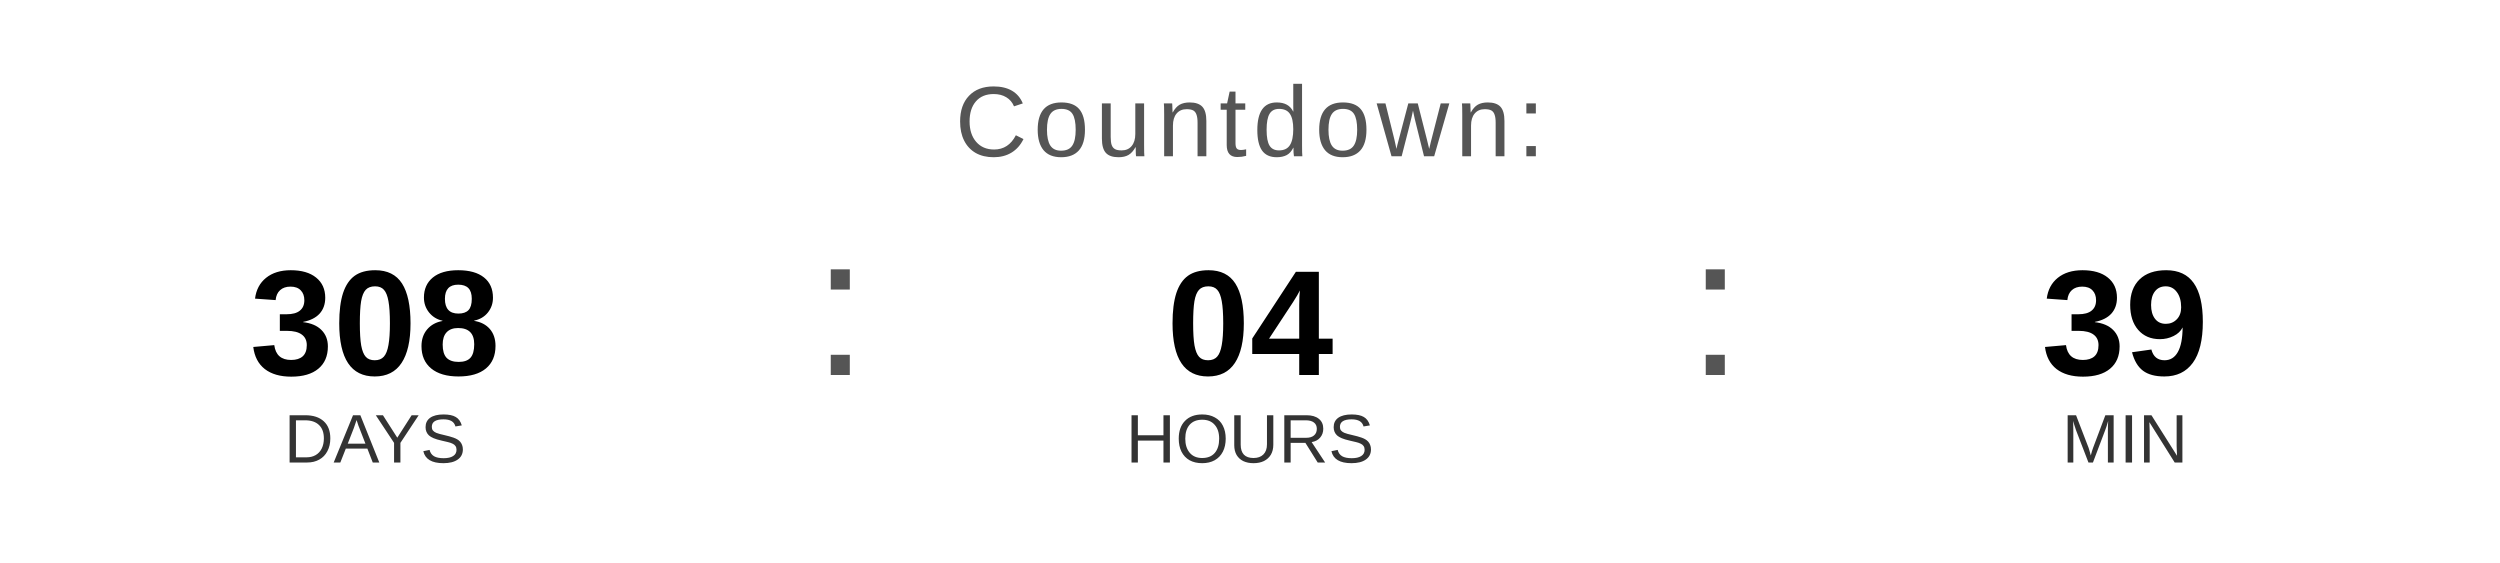
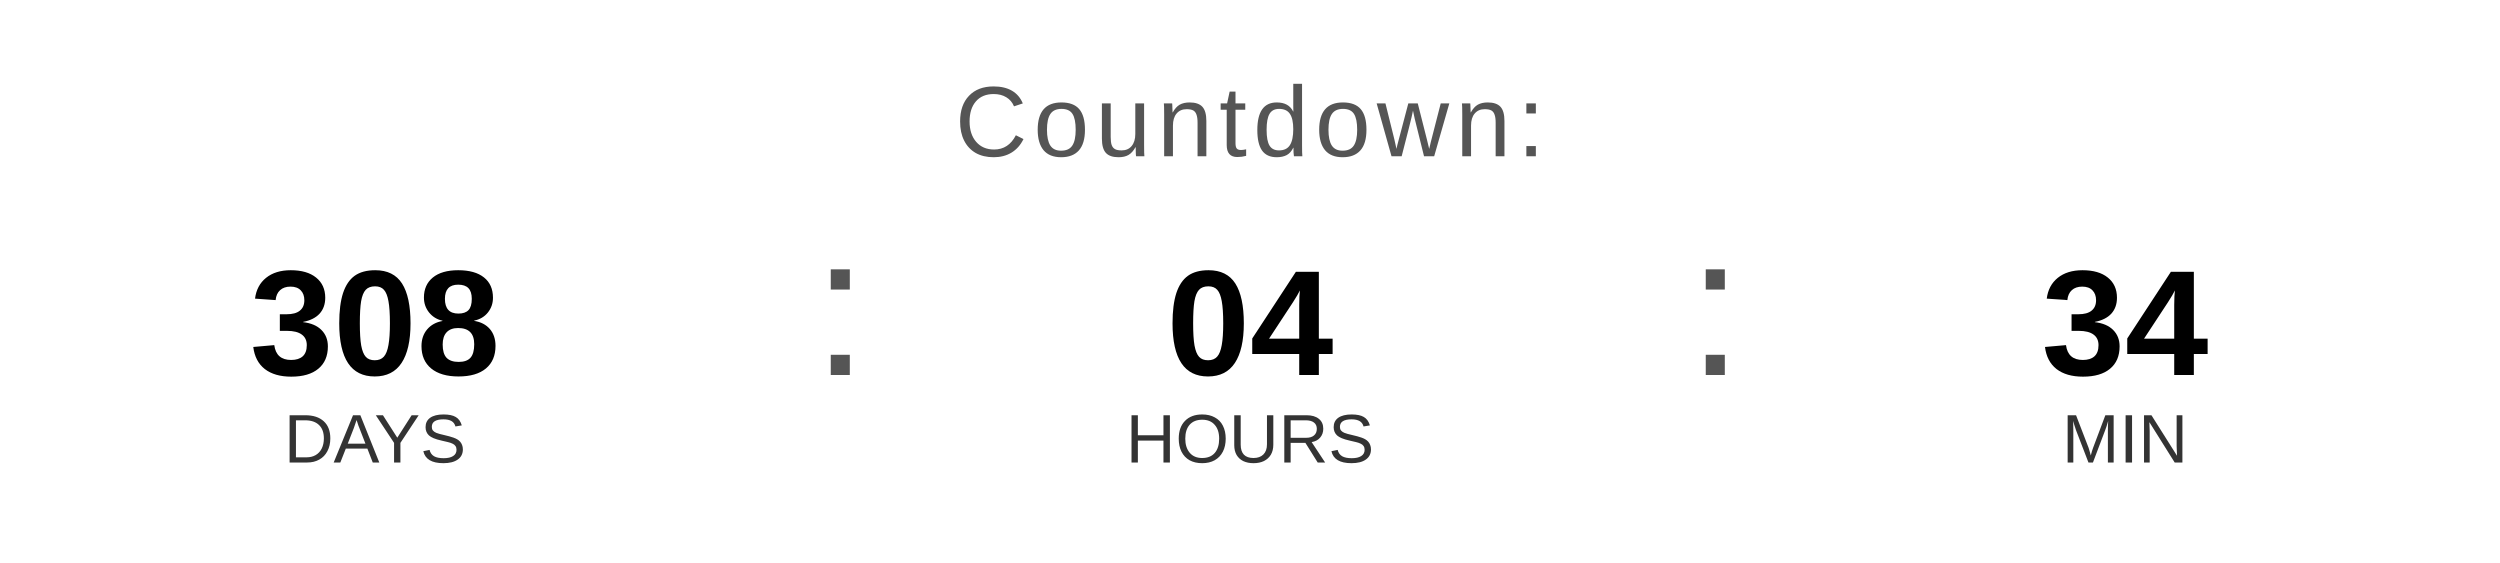
<svg xmlns="http://www.w3.org/2000/svg" width="400" height="90" viewBox="0 0 400 90">
  <text x="200" y="25" font-family="Arial, Helvetica, sans-serif" font-size="16" fill="#555555" text-anchor="middle" letter-spacing="1">
    Countdown:
  </text>
  <text x="60" y="60" font-family="Arial, Helvetica, sans-serif" font-size="24" font-weight="bold" fill="#000000" text-anchor="middle">308</text>
  <text x="60" y="74" font-family="Arial, Helvetica, sans-serif" font-size="11" fill="#333333" text-anchor="middle">DAYS</text>
  <text x="130" y="60" font-family="Arial, sans-serif" font-size="32" fill="#555555">:</text>
  <text x="200" y="60" font-family="Arial, Helvetica, sans-serif" font-size="24" font-weight="bold" fill="#000000" text-anchor="middle">04</text>
  <text x="200" y="74" font-family="Arial, Helvetica, sans-serif" font-size="11" fill="#333333" text-anchor="middle">HOURS</text>
  <text x="270" y="60" font-family="Arial, sans-serif" font-size="32" fill="#555555">:</text>
-   <text x="340" y="60" font-family="Arial, Helvetica, sans-serif" font-size="24" font-weight="bold" fill="#000000" text-anchor="middle">39</text>
+   <text x="340" y="60" font-family="Arial, Helvetica, sans-serif" font-size="24" font-weight="bold" fill="#000000" text-anchor="middle">34</text>
  <text x="340" y="74" font-family="Arial, Helvetica, sans-serif" font-size="11" fill="#333333" text-anchor="middle">MIN</text>
</svg>
